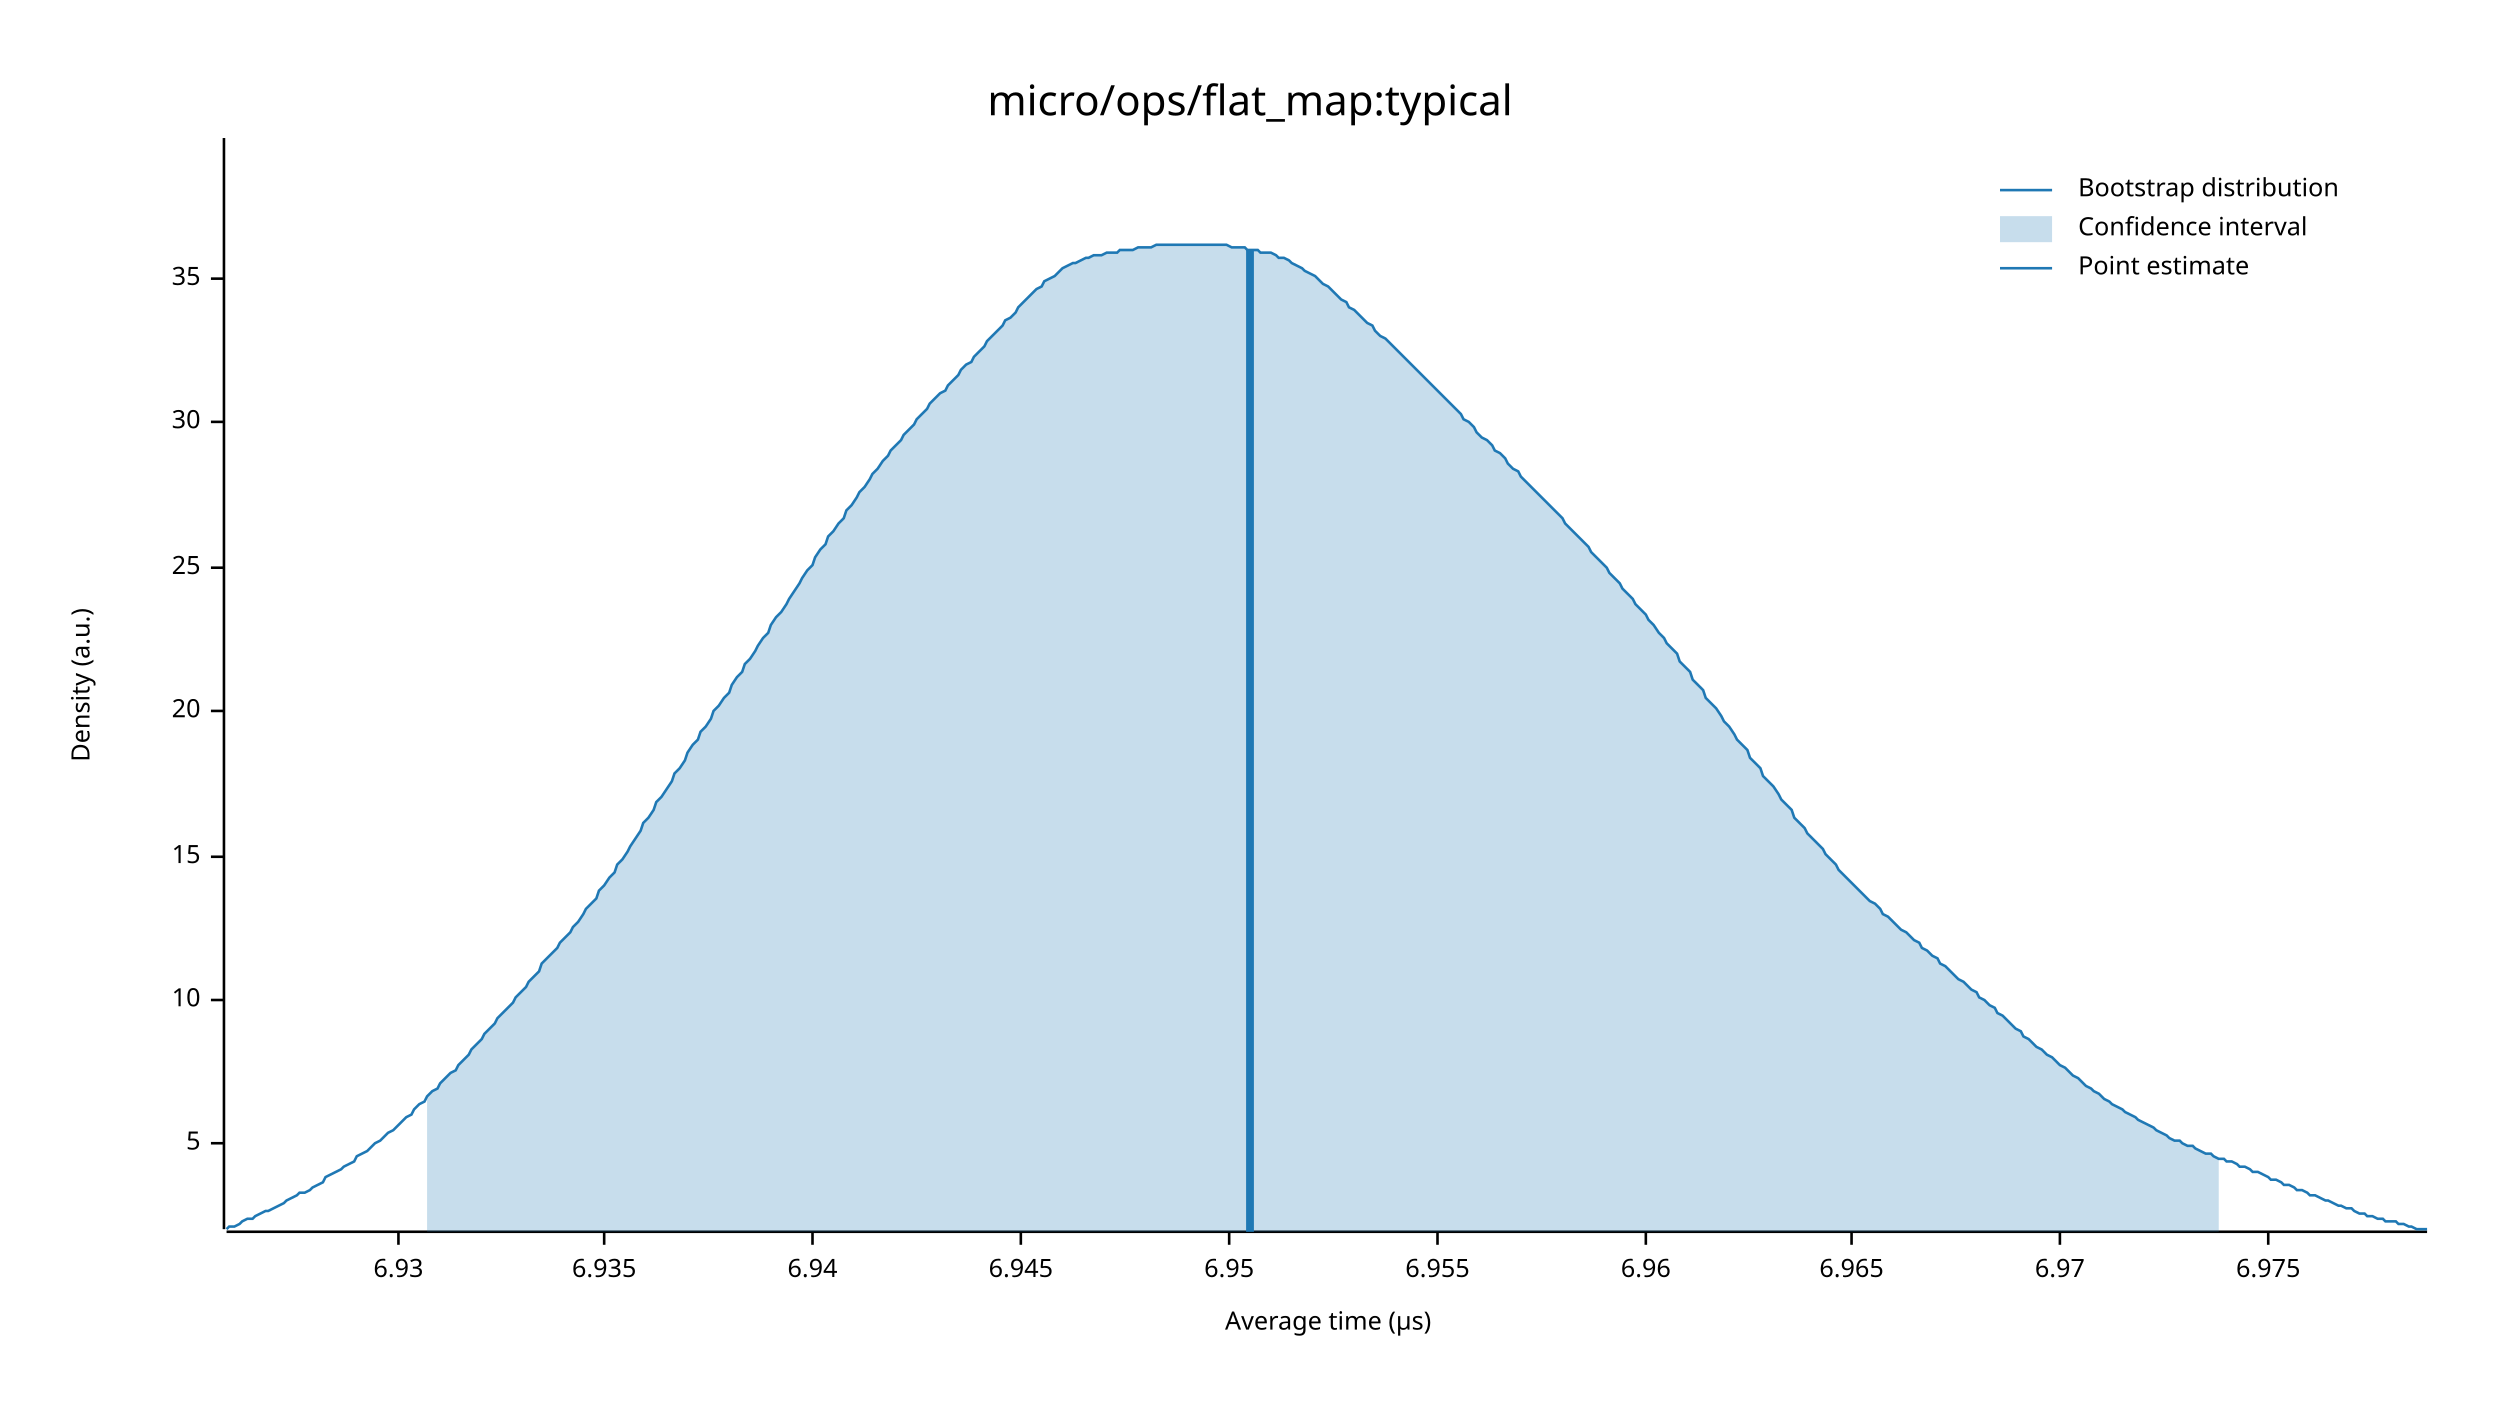
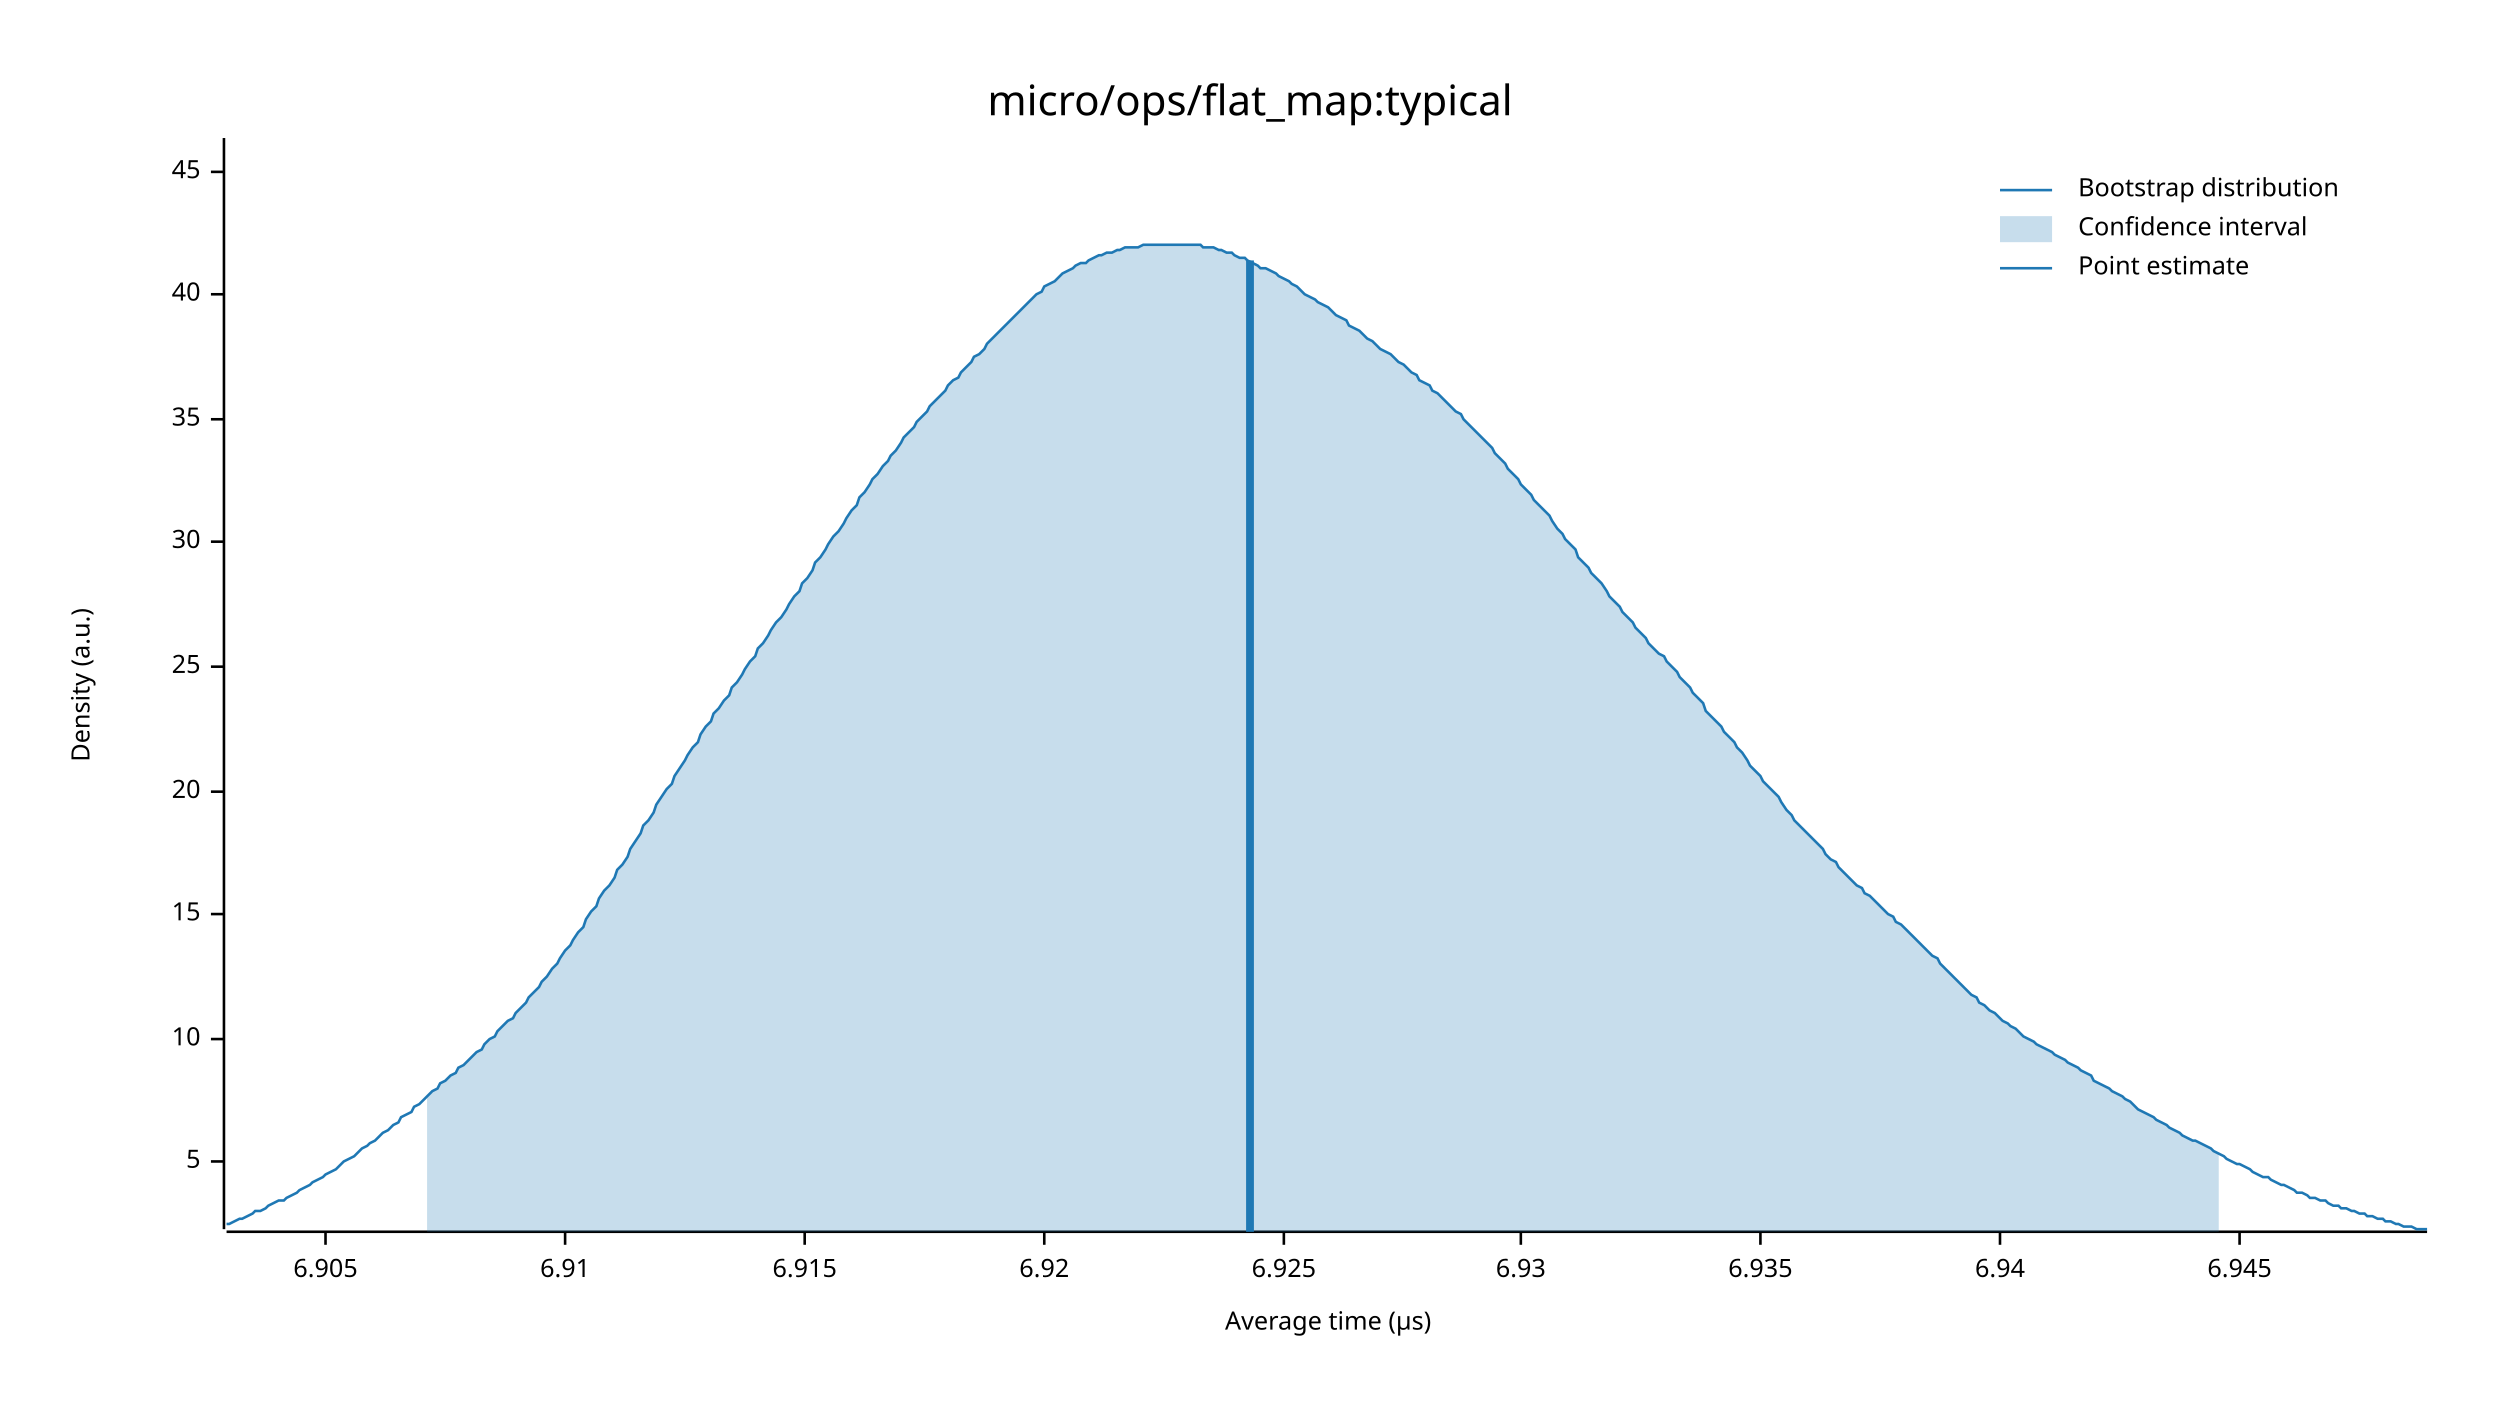
<svg xmlns="http://www.w3.org/2000/svg" width="960" height="540" viewBox="0 0 960 540">
  <text x="480" y="32" dy="0.76em" text-anchor="middle" font-family="sans-serif" font-size="16.129" opacity="1" fill="#000000">
micro/ops/flat_map:typical
</text>
  <text x="27" y="263" dy="0.76em" text-anchor="middle" font-family="sans-serif" font-size="9.677" opacity="1" fill="#000000" transform="rotate(270, 27, 263)">
Density (a.u.)
</text>
  <text x="510" y="513" dy="-0.5ex" text-anchor="middle" font-family="sans-serif" font-size="9.677" opacity="1" fill="#000000">
Average time (µs)
</text>
  <polyline fill="none" opacity="1" stroke="#000000" stroke-width="1" points="86,53 86,472 " />
-   <text x="77" y="439" dy="0.5ex" text-anchor="end" font-family="sans-serif" font-size="9.677" opacity="1" fill="#000000">
+   <text x="77" y="446" dy="0.5ex" text-anchor="end" font-family="sans-serif" font-size="9.677" opacity="1" fill="#000000">
5
</text>
-   <polyline fill="none" opacity="1" stroke="#000000" stroke-width="1" points="81,439 86,439 " />
-   <text x="77" y="384" dy="0.5ex" text-anchor="end" font-family="sans-serif" font-size="9.677" opacity="1" fill="#000000">
+   <polyline fill="none" opacity="1" stroke="#000000" stroke-width="1" points="81,446 86,446 " />
+   <text x="77" y="399" dy="0.5ex" text-anchor="end" font-family="sans-serif" font-size="9.677" opacity="1" fill="#000000">
10
</text>
-   <polyline fill="none" opacity="1" stroke="#000000" stroke-width="1" points="81,384 86,384 " />
-   <text x="77" y="329" dy="0.5ex" text-anchor="end" font-family="sans-serif" font-size="9.677" opacity="1" fill="#000000">
+   <polyline fill="none" opacity="1" stroke="#000000" stroke-width="1" points="81,399 86,399 " />
+   <text x="77" y="351" dy="0.5ex" text-anchor="end" font-family="sans-serif" font-size="9.677" opacity="1" fill="#000000">
15
</text>
-   <polyline fill="none" opacity="1" stroke="#000000" stroke-width="1" points="81,329 86,329 " />
-   <text x="77" y="273" dy="0.5ex" text-anchor="end" font-family="sans-serif" font-size="9.677" opacity="1" fill="#000000">
+   <polyline fill="none" opacity="1" stroke="#000000" stroke-width="1" points="81,351 86,351 " />
+   <text x="77" y="304" dy="0.5ex" text-anchor="end" font-family="sans-serif" font-size="9.677" opacity="1" fill="#000000">
20
</text>
-   <polyline fill="none" opacity="1" stroke="#000000" stroke-width="1" points="81,273 86,273 " />
-   <text x="77" y="218" dy="0.5ex" text-anchor="end" font-family="sans-serif" font-size="9.677" opacity="1" fill="#000000">
+   <polyline fill="none" opacity="1" stroke="#000000" stroke-width="1" points="81,304 86,304 " />
+   <text x="77" y="256" dy="0.5ex" text-anchor="end" font-family="sans-serif" font-size="9.677" opacity="1" fill="#000000">
25
</text>
-   <polyline fill="none" opacity="1" stroke="#000000" stroke-width="1" points="81,218 86,218 " />
-   <text x="77" y="162" dy="0.5ex" text-anchor="end" font-family="sans-serif" font-size="9.677" opacity="1" fill="#000000">
+   <polyline fill="none" opacity="1" stroke="#000000" stroke-width="1" points="81,256 86,256 " />
+   <text x="77" y="208" dy="0.5ex" text-anchor="end" font-family="sans-serif" font-size="9.677" opacity="1" fill="#000000">
30
</text>
-   <polyline fill="none" opacity="1" stroke="#000000" stroke-width="1" points="81,162 86,162 " />
-   <text x="77" y="107" dy="0.5ex" text-anchor="end" font-family="sans-serif" font-size="9.677" opacity="1" fill="#000000">
+   <polyline fill="none" opacity="1" stroke="#000000" stroke-width="1" points="81,208 86,208 " />
+   <text x="77" y="161" dy="0.5ex" text-anchor="end" font-family="sans-serif" font-size="9.677" opacity="1" fill="#000000">
35
</text>
-   <polyline fill="none" opacity="1" stroke="#000000" stroke-width="1" points="81,107 86,107 " />
+   <polyline fill="none" opacity="1" stroke="#000000" stroke-width="1" points="81,161 86,161 " />
+   <text x="77" y="113" dy="0.5ex" text-anchor="end" font-family="sans-serif" font-size="9.677" opacity="1" fill="#000000">
+ 40
+ </text>
+   <polyline fill="none" opacity="1" stroke="#000000" stroke-width="1" points="81,113 86,113 " />
+   <text x="77" y="66" dy="0.5ex" text-anchor="end" font-family="sans-serif" font-size="9.677" opacity="1" fill="#000000">
+ 45
+ </text>
+   <polyline fill="none" opacity="1" stroke="#000000" stroke-width="1" points="81,66 86,66 " />
  <polyline fill="none" opacity="1" stroke="#000000" stroke-width="1" points="87,473 932,473 " />
-   <text x="153" y="483" dy="0.76em" text-anchor="middle" font-family="sans-serif" font-size="9.677" opacity="1" fill="#000000">
+   <text x="125" y="483" dy="0.76em" text-anchor="middle" font-family="sans-serif" font-size="9.677" opacity="1" fill="#000000">
+ 6.905
+ </text>
+   <polyline fill="none" opacity="1" stroke="#000000" stroke-width="1" points="125,473 125,478 " />
+   <text x="217" y="483" dy="0.76em" text-anchor="middle" font-family="sans-serif" font-size="9.677" opacity="1" fill="#000000">
+ 6.91
+ </text>
+   <polyline fill="none" opacity="1" stroke="#000000" stroke-width="1" points="217,473 217,478 " />
+   <text x="309" y="483" dy="0.76em" text-anchor="middle" font-family="sans-serif" font-size="9.677" opacity="1" fill="#000000">
+ 6.915
+ </text>
+   <polyline fill="none" opacity="1" stroke="#000000" stroke-width="1" points="309,473 309,478 " />
+   <text x="401" y="483" dy="0.76em" text-anchor="middle" font-family="sans-serif" font-size="9.677" opacity="1" fill="#000000">
+ 6.92
+ </text>
+   <polyline fill="none" opacity="1" stroke="#000000" stroke-width="1" points="401,473 401,478 " />
+   <text x="493" y="483" dy="0.76em" text-anchor="middle" font-family="sans-serif" font-size="9.677" opacity="1" fill="#000000">
+ 6.925
+ </text>
+   <polyline fill="none" opacity="1" stroke="#000000" stroke-width="1" points="493,473 493,478 " />
+   <text x="584" y="483" dy="0.76em" text-anchor="middle" font-family="sans-serif" font-size="9.677" opacity="1" fill="#000000">
6.93
</text>
-   <polyline fill="none" opacity="1" stroke="#000000" stroke-width="1" points="153,473 153,478 " />
-   <text x="232" y="483" dy="0.76em" text-anchor="middle" font-family="sans-serif" font-size="9.677" opacity="1" fill="#000000">
+   <polyline fill="none" opacity="1" stroke="#000000" stroke-width="1" points="584,473 584,478 " />
+   <text x="676" y="483" dy="0.76em" text-anchor="middle" font-family="sans-serif" font-size="9.677" opacity="1" fill="#000000">
6.935
</text>
-   <polyline fill="none" opacity="1" stroke="#000000" stroke-width="1" points="232,473 232,478 " />
-   <text x="312" y="483" dy="0.76em" text-anchor="middle" font-family="sans-serif" font-size="9.677" opacity="1" fill="#000000">
+   <polyline fill="none" opacity="1" stroke="#000000" stroke-width="1" points="676,473 676,478 " />
+   <text x="768" y="483" dy="0.76em" text-anchor="middle" font-family="sans-serif" font-size="9.677" opacity="1" fill="#000000">
6.94
</text>
-   <polyline fill="none" opacity="1" stroke="#000000" stroke-width="1" points="312,473 312,478 " />
-   <text x="392" y="483" dy="0.76em" text-anchor="middle" font-family="sans-serif" font-size="9.677" opacity="1" fill="#000000">
+   <polyline fill="none" opacity="1" stroke="#000000" stroke-width="1" points="768,473 768,478 " />
+   <text x="860" y="483" dy="0.76em" text-anchor="middle" font-family="sans-serif" font-size="9.677" opacity="1" fill="#000000">
6.945
</text>
-   <polyline fill="none" opacity="1" stroke="#000000" stroke-width="1" points="392,473 392,478 " />
-   <text x="472" y="483" dy="0.76em" text-anchor="middle" font-family="sans-serif" font-size="9.677" opacity="1" fill="#000000">
- 6.95
- </text>
-   <polyline fill="none" opacity="1" stroke="#000000" stroke-width="1" points="472,473 472,478 " />
-   <text x="552" y="483" dy="0.76em" text-anchor="middle" font-family="sans-serif" font-size="9.677" opacity="1" fill="#000000">
- 6.955
- </text>
-   <polyline fill="none" opacity="1" stroke="#000000" stroke-width="1" points="552,473 552,478 " />
-   <text x="632" y="483" dy="0.76em" text-anchor="middle" font-family="sans-serif" font-size="9.677" opacity="1" fill="#000000">
- 6.96
- </text>
-   <polyline fill="none" opacity="1" stroke="#000000" stroke-width="1" points="632,473 632,478 " />
-   <text x="711" y="483" dy="0.76em" text-anchor="middle" font-family="sans-serif" font-size="9.677" opacity="1" fill="#000000">
- 6.965
- </text>
-   <polyline fill="none" opacity="1" stroke="#000000" stroke-width="1" points="711,473 711,478 " />
-   <text x="791" y="483" dy="0.76em" text-anchor="middle" font-family="sans-serif" font-size="9.677" opacity="1" fill="#000000">
- 6.97
- </text>
-   <polyline fill="none" opacity="1" stroke="#000000" stroke-width="1" points="791,473 791,478 " />
-   <text x="871" y="483" dy="0.76em" text-anchor="middle" font-family="sans-serif" font-size="9.677" opacity="1" fill="#000000">
- 6.975
- </text>
-   <polyline fill="none" opacity="1" stroke="#000000" stroke-width="1" points="871,473 871,478 " />
-   <polyline fill="none" opacity="1" stroke="#1F78B4" stroke-width="1" points="87,472 88,471 90,471 92,470 93,469 95,468 97,468 98,467 100,466 102,465 103,465 105,464 107,463 109,462 110,461 112,460 114,459 115,458 117,458 119,457 120,456 122,455 124,454 125,452 127,451 129,450 131,449 132,448 134,447 136,446 137,444 139,443 141,442 142,441 144,439 146,438 147,437 149,435 151,434 153,432 154,431 156,429 158,428 159,426 161,424 163,423 164,421 166,419 168,418 169,416 171,414 173,412 175,411 176,409 178,407 180,405 181,403 183,401 185,399 186,397 188,395 190,393 191,391 193,389 195,387 197,385 198,383 200,381 202,379 203,377 205,375 207,373 208,370 210,368 212,366 214,364 215,362 217,360 219,358 220,356 222,354 224,351 225,349 227,347 229,345 230,342 232,340 234,337 236,335 237,332 239,330 241,327 242,325 244,322 246,319 247,316 249,314 251,311 252,308 254,306 256,303 258,300 259,297 261,295 263,292 264,289 266,286 268,284 269,281 271,279 273,276 274,273 276,271 278,268 280,266 281,263 283,260 285,258 286,255 288,253 290,250 291,248 293,245 295,243 296,240 298,237 300,235 302,232 303,230 305,227 307,224 308,222 310,219 312,217 313,214 315,211 317,209 318,206 320,204 322,201 324,199 325,196 327,194 329,191 330,189 332,187 334,184 335,182 337,180 339,177 341,175 342,173 344,171 346,169 347,167 349,165 351,163 352,161 354,159 356,157 357,155 359,153 361,151 363,150 364,148 366,146 368,144 369,142 371,140 373,139 374,137 376,135 378,133 379,131 381,129 383,127 385,125 386,123 388,122 390,120 391,118 393,116 395,114 396,113 398,111 400,110 401,108 403,107 405,106 407,104 408,103 410,102 412,101 413,101 415,100 417,99 418,99 420,98 422,98 423,98 425,97 427,97 429,97 430,96 432,96 434,96 435,96 437,95 439,95 440,95 442,95 444,94 445,94 447,94 449,94 451,94 452,94 454,94 456,94 457,94 459,94 461,94 462,94 464,94 466,94 468,94 469,94 471,94 473,95 474,95 476,95 478,95 479,96 481,96 483,96 484,97 486,97 488,97 490,98 491,99 493,99 495,100 496,101 498,102 500,103 501,104 503,105 505,106 506,107 508,109 510,110 512,112 513,113 515,115 517,116 518,118 520,119 522,121 523,122 525,124 527,125 528,127 530,129 532,130 534,132 535,133 537,135 539,137 540,138 542,140 544,142 545,143 547,145 549,147 550,148 552,150 554,152 556,154 557,155 559,157 561,159 562,161 564,162 566,164 567,166 569,168 571,169 573,171 574,173 576,174 578,176 579,178 581,180 583,181 584,183 586,185 588,187 589,188 591,190 593,192 595,194 596,195 598,197 600,199 601,201 603,203 605,205 606,206 608,208 610,210 611,212 613,214 615,216 617,218 618,220 620,222 622,224 623,226 625,228 627,230 628,232 630,234 632,236 633,238 635,240 637,243 639,245 640,247 642,249 644,251 645,254 647,256 649,258 650,261 652,263 654,265 655,268 657,270 659,272 661,275 662,277 664,279 666,282 667,284 669,286 671,288 672,291 674,293 676,295 677,298 679,300 681,302 683,305 684,307 686,309 688,311 689,314 691,316 693,318 694,320 696,322 698,324 700,326 701,328 703,330 705,332 706,334 708,336 710,338 711,339 713,341 715,343 716,344 718,346 720,347 722,349 723,351 725,352 727,354 728,355 730,357 732,358 733,359 735,361 737,362 738,364 740,365 742,367 744,368 745,370 747,371 749,373 750,374 752,376 754,377 755,378 757,380 759,381 760,383 762,384 764,386 766,387 767,389 769,390 771,392 772,393 774,395 776,396 777,398 779,399 781,401 782,402 784,403 786,405 788,406 789,407 791,409 793,410 794,411 796,413 798,414 799,415 801,417 803,418 804,419 806,420 808,422 810,423 811,424 813,425 815,426 816,427 818,428 820,429 821,430 823,431 825,432 827,433 828,434 830,435 832,436 833,437 835,438 837,438 838,439 840,440 842,440 843,441 845,442 847,443 849,443 850,444 852,445 854,445 855,446 857,446 859,447 860,448 862,448 864,449 865,450 867,450 869,451 871,452 872,453 874,453 876,454 877,455 879,455 881,456 882,457 884,457 886,458 887,459 889,459 891,460 893,461 894,461 896,462 898,463 899,463 901,464 903,464 904,465 906,466 908,466 909,467 911,467 913,468 915,468 916,469 918,469 920,469 921,470 923,470 925,471 926,471 928,472 930,472 932,472 " />
-   <polygon opacity="0.25" fill="#1F78B4" points="164,421 166,419 168,418 169,416 171,414 173,412 175,411 176,409 178,407 180,405 181,403 183,401 185,399 186,397 188,395 190,393 191,391 193,389 195,387 197,385 198,383 200,381 202,379 203,377 205,375 207,373 208,370 210,368 212,366 214,364 215,362 217,360 219,358 220,356 222,354 224,351 225,349 227,347 229,345 230,342 232,340 234,337 236,335 237,332 239,330 241,327 242,325 244,322 246,319 247,316 249,314 251,311 252,308 254,306 256,303 258,300 259,297 261,295 263,292 264,289 266,286 268,284 269,281 271,279 273,276 274,273 276,271 278,268 280,266 281,263 283,260 285,258 286,255 288,253 290,250 291,248 293,245 295,243 296,240 298,237 300,235 302,232 303,230 305,227 307,224 308,222 310,219 312,217 313,214 315,211 317,209 318,206 320,204 322,201 324,199 325,196 327,194 329,191 330,189 332,187 334,184 335,182 337,180 339,177 341,175 342,173 344,171 346,169 347,167 349,165 351,163 352,161 354,159 356,157 357,155 359,153 361,151 363,150 364,148 366,146 368,144 369,142 371,140 373,139 374,137 376,135 378,133 379,131 381,129 383,127 385,125 386,123 388,122 390,120 391,118 393,116 395,114 396,113 398,111 400,110 401,108 403,107 405,106 407,104 408,103 410,102 412,101 413,101 415,100 417,99 418,99 420,98 422,98 423,98 425,97 427,97 429,97 430,96 432,96 434,96 435,96 437,95 439,95 440,95 442,95 444,94 445,94 447,94 449,94 451,94 452,94 454,94 456,94 457,94 459,94 461,94 462,94 464,94 466,94 468,94 469,94 471,94 473,95 474,95 476,95 478,95 479,96 481,96 483,96 484,97 486,97 488,97 490,98 491,99 493,99 495,100 496,101 498,102 500,103 501,104 503,105 505,106 506,107 508,109 510,110 512,112 513,113 515,115 517,116 518,118 520,119 522,121 523,122 525,124 527,125 528,127 530,129 532,130 534,132 535,133 537,135 539,137 540,138 542,140 544,142 545,143 547,145 549,147 550,148 552,150 554,152 556,154 557,155 559,157 561,159 562,161 564,162 566,164 567,166 569,168 571,169 573,171 574,173 576,174 578,176 579,178 581,180 583,181 584,183 586,185 588,187 589,188 591,190 593,192 595,194 596,195 598,197 600,199 601,201 603,203 605,205 606,206 608,208 610,210 611,212 613,214 615,216 617,218 618,220 620,222 622,224 623,226 625,228 627,230 628,232 630,234 632,236 633,238 635,240 637,243 639,245 640,247 642,249 644,251 645,254 647,256 649,258 650,261 652,263 654,265 655,268 657,270 659,272 661,275 662,277 664,279 666,282 667,284 669,286 671,288 672,291 674,293 676,295 677,298 679,300 681,302 683,305 684,307 686,309 688,311 689,314 691,316 693,318 694,320 696,322 698,324 700,326 701,328 703,330 705,332 706,334 708,336 710,338 711,339 713,341 715,343 716,344 718,346 720,347 722,349 723,351 725,352 727,354 728,355 730,357 732,358 733,359 735,361 737,362 738,364 740,365 742,367 744,368 745,370 747,371 749,373 750,374 752,376 754,377 755,378 757,380 759,381 760,383 762,384 764,386 766,387 767,389 769,390 771,392 772,393 774,395 776,396 777,398 779,399 781,401 782,402 784,403 786,405 788,406 789,407 791,409 793,410 794,411 796,413 798,414 799,415 801,417 803,418 804,419 806,420 808,422 810,423 811,424 813,425 815,426 816,427 818,428 820,429 821,430 823,431 825,432 827,433 828,434 830,435 832,436 833,437 835,438 837,438 838,439 840,440 842,440 843,441 845,442 847,443 849,443 850,444 852,445 852,473 164,473 " />
-   <polyline fill="none" opacity="1" stroke="#1F78B4" stroke-width="3" points="480,473 480,96 " />
+   <polyline fill="none" opacity="1" stroke="#000000" stroke-width="1" points="860,473 860,478 " />
+   <polyline fill="none" opacity="1" stroke="#1F78B4" stroke-width="1" points="87,470 88,470 90,469 92,468 93,468 95,467 97,466 98,465 100,465 102,464 103,463 105,462 107,461 109,461 110,460 112,459 114,458 115,457 117,456 119,455 120,454 122,453 124,452 125,451 127,450 129,449 131,447 132,446 134,445 136,444 137,443 139,441 141,440 142,439 144,438 146,436 147,435 149,434 151,432 153,431 154,429 156,428 158,427 159,425 161,424 163,422 164,421 166,419 168,418 169,416 171,415 173,413 175,412 176,410 178,409 180,407 181,406 183,404 185,403 186,401 188,399 190,398 191,396 193,394 195,392 197,391 198,389 200,387 202,385 203,383 205,381 207,379 208,377 210,375 212,372 214,370 215,368 217,365 219,363 220,361 222,358 224,356 225,353 227,350 229,348 230,345 232,342 234,340 236,337 237,334 239,332 241,329 242,326 244,323 246,320 247,317 249,315 251,312 252,309 254,306 256,303 258,301 259,298 261,295 263,292 264,290 266,287 268,285 269,282 271,279 273,277 274,274 276,272 278,269 280,267 281,264 283,262 285,259 286,257 288,254 290,252 291,249 293,247 295,244 296,242 298,239 300,237 302,234 303,232 305,229 307,227 308,224 310,222 312,219 313,216 315,214 317,211 318,209 320,206 322,204 324,201 325,199 327,196 329,194 330,191 332,189 334,186 335,184 337,182 339,179 341,177 342,175 344,173 346,170 347,168 349,166 351,164 352,162 354,160 356,158 357,156 359,154 361,152 363,150 364,148 366,146 368,145 369,143 371,141 373,139 374,137 376,136 378,134 379,132 381,130 383,128 385,126 386,125 388,123 390,121 391,120 393,118 395,116 396,115 398,113 400,112 401,110 403,109 405,108 407,106 408,105 410,104 412,103 413,102 415,101 417,101 418,100 420,99 422,98 423,98 425,97 427,97 429,96 430,96 432,95 434,95 435,95 437,95 439,94 440,94 442,94 444,94 445,94 447,94 449,94 451,94 452,94 454,94 456,94 457,94 459,94 461,94 462,95 464,95 466,95 468,96 469,96 471,97 473,97 474,98 476,99 478,99 479,100 481,101 483,102 484,103 486,103 488,104 490,105 491,106 493,107 495,108 496,109 498,110 500,112 501,113 503,114 505,115 506,116 508,117 510,118 512,120 513,121 515,122 517,123 518,125 520,126 522,127 523,128 525,130 527,131 528,132 530,134 532,135 534,136 535,137 537,139 539,140 540,141 542,143 544,144 545,146 547,147 549,148 550,150 552,151 554,153 556,155 557,156 559,158 561,159 562,161 564,163 566,165 567,166 569,168 571,170 573,172 574,174 576,176 578,178 579,180 581,182 583,184 584,186 586,188 588,190 589,192 591,194 593,196 595,198 596,200 598,203 600,205 601,207 603,209 605,211 606,214 608,216 610,218 611,220 613,222 615,224 617,227 618,229 620,231 622,233 623,235 625,237 627,239 628,241 630,243 632,245 633,247 635,249 637,251 639,252 640,254 642,256 644,258 645,260 647,262 649,264 650,266 652,268 654,270 655,273 657,275 659,277 661,279 662,281 664,283 666,285 667,287 669,289 671,292 672,294 674,296 676,298 677,300 679,302 681,304 683,306 684,308 686,311 688,313 689,315 691,317 693,319 694,320 696,322 698,324 700,326 701,328 703,330 705,331 706,333 708,335 710,337 711,338 713,340 715,341 716,343 718,344 720,346 722,348 723,349 725,351 727,352 728,354 730,355 732,357 733,358 735,360 737,362 738,363 740,365 742,367 744,368 745,370 747,372 749,374 750,375 752,377 754,379 755,380 757,382 759,383 760,385 762,386 764,388 766,389 767,390 769,392 771,393 772,394 774,395 776,397 777,398 779,399 781,400 782,401 784,402 786,403 788,404 789,405 791,406 793,407 794,408 796,409 798,410 799,411 801,412 803,413 804,415 806,416 808,417 810,418 811,419 813,420 815,421 816,422 818,423 820,425 821,426 823,427 825,428 827,429 828,430 830,431 832,432 833,433 835,434 837,435 838,436 840,437 842,438 843,438 845,439 847,440 849,441 850,442 852,443 854,444 855,445 857,446 859,447 860,447 862,448 864,449 865,450 867,451 869,452 871,452 872,453 874,454 876,455 877,455 879,456 881,457 882,458 884,458 886,459 887,460 889,460 891,461 893,461 894,462 896,463 898,463 899,464 901,464 903,465 904,465 906,466 908,466 909,467 911,467 913,468 915,468 916,469 918,469 920,470 921,470 923,471 925,471 926,471 928,472 930,472 932,472 " />
+   <polygon opacity="0.25" fill="#1F78B4" points="164,421 166,419 168,418 169,416 171,415 173,413 175,412 176,410 178,409 180,407 181,406 183,404 185,403 186,401 188,399 190,398 191,396 193,394 195,392 197,391 198,389 200,387 202,385 203,383 205,381 207,379 208,377 210,375 212,372 214,370 215,368 217,365 219,363 220,361 222,358 224,356 225,353 227,350 229,348 230,345 232,342 234,340 236,337 237,334 239,332 241,329 242,326 244,323 246,320 247,317 249,315 251,312 252,309 254,306 256,303 258,301 259,298 261,295 263,292 264,290 266,287 268,285 269,282 271,279 273,277 274,274 276,272 278,269 280,267 281,264 283,262 285,259 286,257 288,254 290,252 291,249 293,247 295,244 296,242 298,239 300,237 302,234 303,232 305,229 307,227 308,224 310,222 312,219 313,216 315,214 317,211 318,209 320,206 322,204 324,201 325,199 327,196 329,194 330,191 332,189 334,186 335,184 337,182 339,179 341,177 342,175 344,173 346,170 347,168 349,166 351,164 352,162 354,160 356,158 357,156 359,154 361,152 363,150 364,148 366,146 368,145 369,143 371,141 373,139 374,137 376,136 378,134 379,132 381,130 383,128 385,126 386,125 388,123 390,121 391,120 393,118 395,116 396,115 398,113 400,112 401,110 403,109 405,108 407,106 408,105 410,104 412,103 413,102 415,101 417,101 418,100 420,99 422,98 423,98 425,97 427,97 429,96 430,96 432,95 434,95 435,95 437,95 439,94 440,94 442,94 444,94 445,94 447,94 449,94 451,94 452,94 454,94 456,94 457,94 459,94 461,94 462,95 464,95 466,95 468,96 469,96 471,97 473,97 474,98 476,99 478,99 479,100 481,101 483,102 484,103 486,103 488,104 490,105 491,106 493,107 495,108 496,109 498,110 500,112 501,113 503,114 505,115 506,116 508,117 510,118 512,120 513,121 515,122 517,123 518,125 520,126 522,127 523,128 525,130 527,131 528,132 530,134 532,135 534,136 535,137 537,139 539,140 540,141 542,143 544,144 545,146 547,147 549,148 550,150 552,151 554,153 556,155 557,156 559,158 561,159 562,161 564,163 566,165 567,166 569,168 571,170 573,172 574,174 576,176 578,178 579,180 581,182 583,184 584,186 586,188 588,190 589,192 591,194 593,196 595,198 596,200 598,203 600,205 601,207 603,209 605,211 606,214 608,216 610,218 611,220 613,222 615,224 617,227 618,229 620,231 622,233 623,235 625,237 627,239 628,241 630,243 632,245 633,247 635,249 637,251 639,252 640,254 642,256 644,258 645,260 647,262 649,264 650,266 652,268 654,270 655,273 657,275 659,277 661,279 662,281 664,283 666,285 667,287 669,289 671,292 672,294 674,296 676,298 677,300 679,302 681,304 683,306 684,308 686,311 688,313 689,315 691,317 693,319 694,320 696,322 698,324 700,326 701,328 703,330 705,331 706,333 708,335 710,337 711,338 713,340 715,341 716,343 718,344 720,346 722,348 723,349 725,351 727,352 728,354 730,355 732,357 733,358 735,360 737,362 738,363 740,365 742,367 744,368 745,370 747,372 749,374 750,375 752,377 754,379 755,380 757,382 759,383 760,385 762,386 764,388 766,389 767,390 769,392 771,393 772,394 774,395 776,397 777,398 779,399 781,400 782,401 784,402 786,403 788,404 789,405 791,406 793,407 794,408 796,409 798,410 799,411 801,412 803,413 804,415 806,416 808,417 810,418 811,419 813,420 815,421 816,422 818,423 820,425 821,426 823,427 825,428 827,429 828,430 830,431 832,432 833,433 835,434 837,435 838,436 840,437 842,438 843,438 845,439 847,440 849,441 850,442 852,443 852,473 164,473 " />
+   <polyline fill="none" opacity="1" stroke="#1F78B4" stroke-width="3" points="480,473 480,100 " />
  <text x="798" y="68" dy="0.76em" text-anchor="start" font-family="sans-serif" font-size="9.677" opacity="1" fill="#000000">
Bootstrap distribution
</text>
  <text x="798" y="83" dy="0.76em" text-anchor="start" font-family="sans-serif" font-size="9.677" opacity="1" fill="#000000">
Confidence interval
</text>
  <text x="798" y="98" dy="0.76em" text-anchor="start" font-family="sans-serif" font-size="9.677" opacity="1" fill="#000000">
Point estimate
</text>
  <polyline fill="none" opacity="1" stroke="#1F78B4" stroke-width="1" points="768,73 788,73 " />
  <rect x="768" y="83" width="20" height="10" opacity="0.25" fill="#1F78B4" stroke="none" />
  <polyline fill="none" opacity="1" stroke="#1F78B4" stroke-width="1" points="768,103 788,103 " />
</svg>
